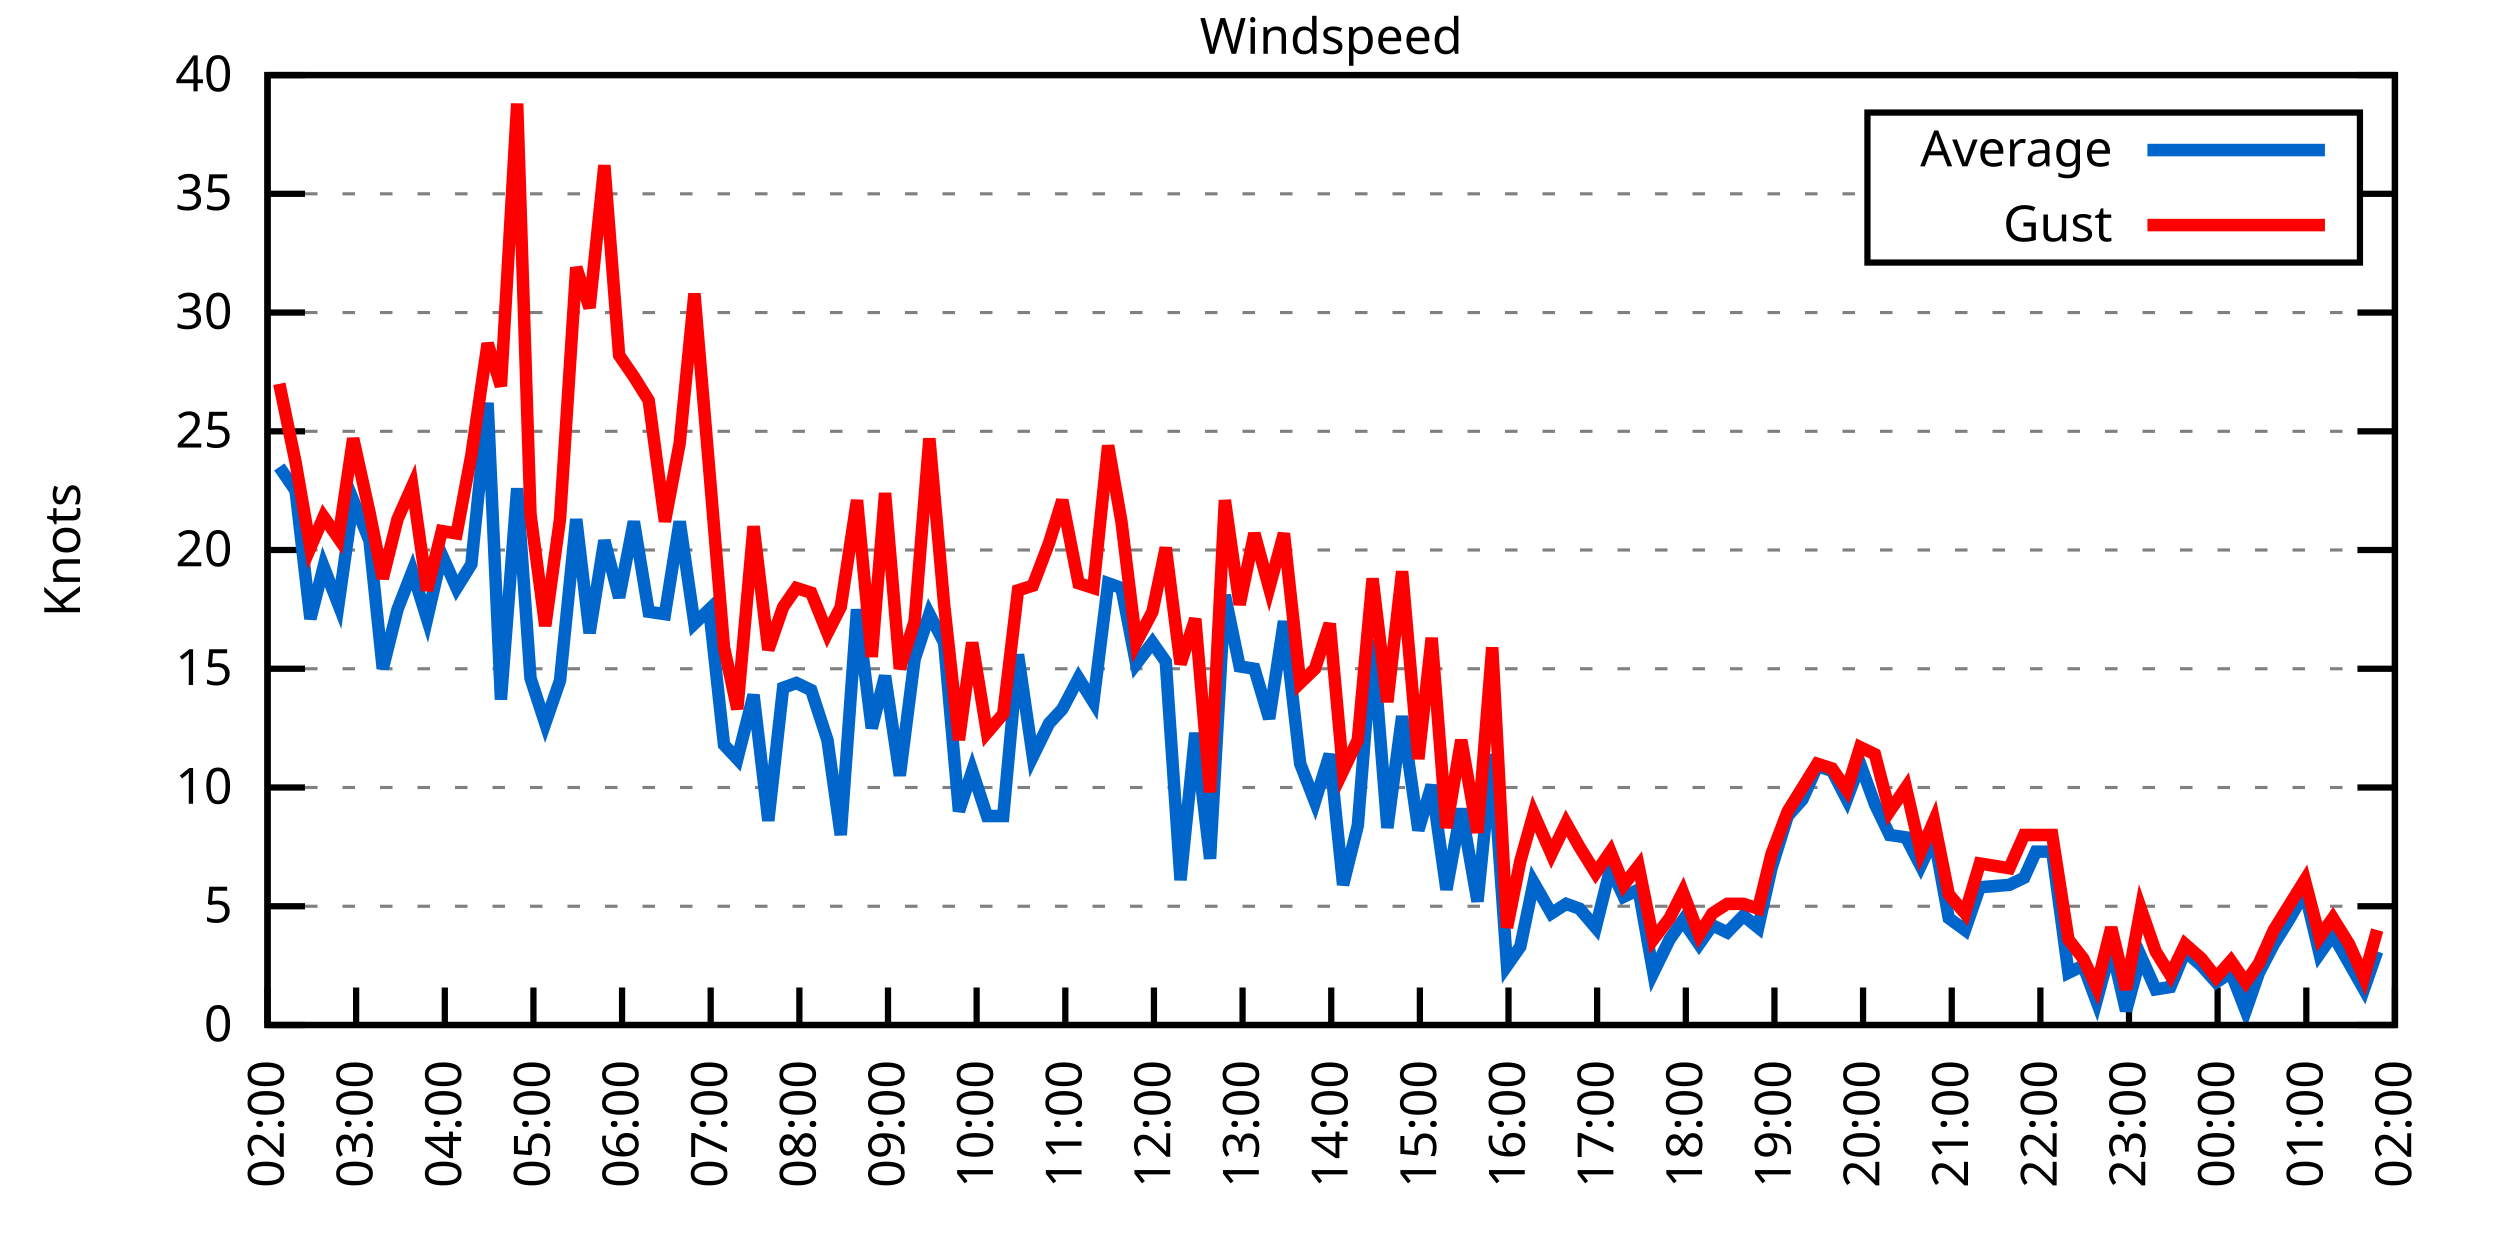
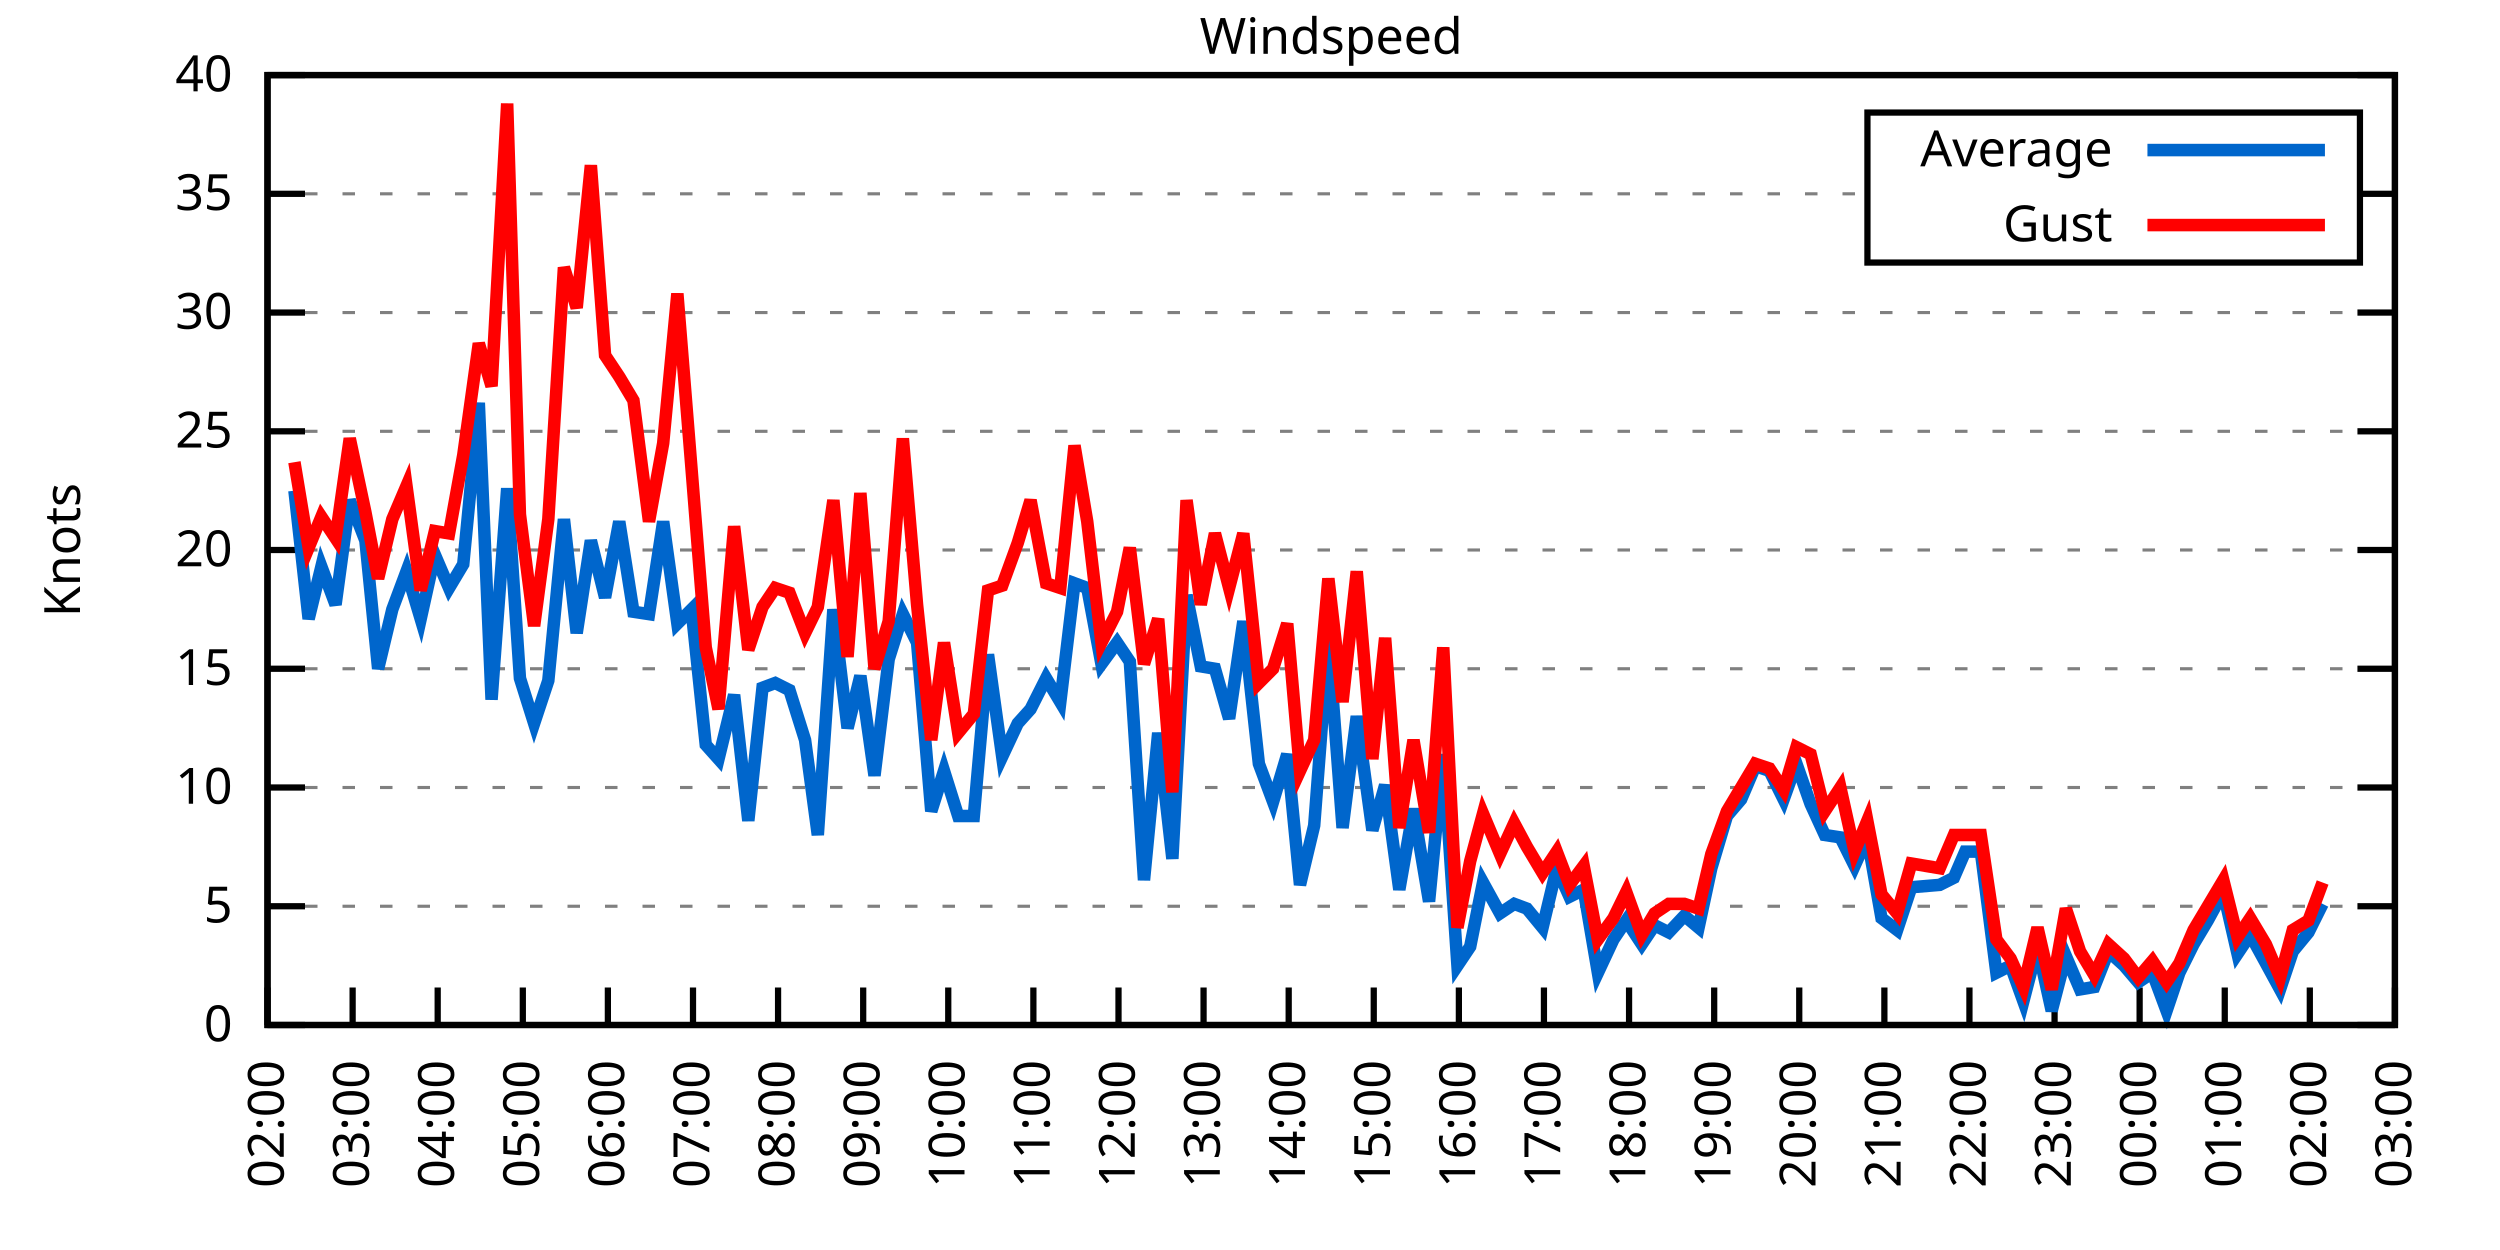
<svg xmlns="http://www.w3.org/2000/svg" xmlns:xlink="http://www.w3.org/1999/xlink" width="400" height="200" viewBox="0 0 400 200">
  <g id="gnuplot_canvas">
    <rect x="0" y="0" width="400" height="200" fill="none" />
    <defs>
      <circle id="gpDot" r="0.5" stroke-width="0.5" stroke="currentColor" />
      <path id="gpPt0" stroke-width="0.333" stroke="currentColor" d="M-1,0 h2 M0,-1 v2" />
      <path id="gpPt1" stroke-width="0.333" stroke="currentColor" d="M-1,-1 L1,1 M1,-1 L-1,1" />
      <path id="gpPt2" stroke-width="0.333" stroke="currentColor" d="M-1,0 L1,0 M0,-1 L0,1 M-1,-1 L1,1 M-1,1 L1,-1" />
      <rect id="gpPt3" stroke-width="0.333" stroke="currentColor" x="-1" y="-1" width="2" height="2" />
      <rect id="gpPt4" stroke-width="0.333" stroke="currentColor" fill="currentColor" x="-1" y="-1" width="2" height="2" />
      <circle id="gpPt5" stroke-width="0.333" stroke="currentColor" cx="0" cy="0" r="1" />
      <use xlink:href="#gpPt5" id="gpPt6" fill="currentColor" stroke="none" />
      <path id="gpPt7" stroke-width="0.333" stroke="currentColor" d="M0,-1.33 L-1.33,0.67 L1.33,0.67 z" />
      <use xlink:href="#gpPt7" id="gpPt8" fill="currentColor" stroke="none" />
      <use xlink:href="#gpPt7" id="gpPt9" stroke="currentColor" transform="rotate(180)" />
      <use xlink:href="#gpPt9" id="gpPt10" fill="currentColor" stroke="none" />
      <use xlink:href="#gpPt3" id="gpPt11" stroke="currentColor" transform="rotate(45)" />
      <use xlink:href="#gpPt11" id="gpPt12" fill="currentColor" stroke="none" />
      <path id="gpPt13" stroke-width="0.333" stroke="currentColor" d="M0,1.330 L1.265,0.411 L0.782,-1.067 L-0.782,-1.076 L-1.265,0.411 z" />
      <use xlink:href="#gpPt13" id="gpPt14" fill="currentColor" stroke="none" />
      <filter id="textbox" filterUnits="objectBoundingBox" x="0" y="0" height="1" width="1">
        <feFlood flood-color="white" flood-opacity="1" result="bgnd" />
        <feComposite in="SourceGraphic" in2="bgnd" operator="atop" />
      </filter>
      <filter id="greybox" filterUnits="objectBoundingBox" x="0" y="0" height="1" width="1">
        <feFlood flood-color="lightgrey" flood-opacity="1" result="grey" />
        <feComposite in="SourceGraphic" in2="grey" operator="atop" />
      </filter>
    </defs>
    <g fill="none" color="white" stroke="currentColor" stroke-width="1.00" stroke-linecap="butt" stroke-linejoin="miter">
</g>
    <g fill="none" color="black" stroke="currentColor" stroke-width="1.00" stroke-linecap="butt" stroke-linejoin="miter">
      <g stroke="none" shape-rendering="crispEdges">
        <polygon fill="rgb(255, 255, 255)" points="42.80,164.00 383.18,164.00 383.18,12.02 42.80,12.02 " />
      </g>
    </g>
    <g fill="none" color="black" stroke="currentColor" stroke-width="1.00" stroke-linecap="butt" stroke-linejoin="miter">
</g>
    <g fill="none" color="black" stroke="black" stroke-width="0.50" stroke-linecap="butt" stroke-linejoin="miter">
</g>
    <g fill="none" color="gray" stroke="currentColor" stroke-width="0.50" stroke-linecap="butt" stroke-linejoin="miter">
      <path stroke="gray" stroke-dasharray="2,4" class="gridline" d="M42.80,164.00 L383.19,164.00  " />
    </g>
    <g fill="none" color="gray" stroke="gray" stroke-width="1.00" stroke-linecap="butt" stroke-linejoin="miter">
</g>
    <g fill="none" color="black" stroke="currentColor" stroke-width="1.00" stroke-linecap="butt" stroke-linejoin="miter">
      <path stroke="black" d="M42.80,164.00 L48.80,164.00 M383.19,164.00 L377.19,164.00  " />
      <g transform="translate(37.20,166.60)" stroke="none" fill="black" font-family="Sans" font-size="8.00" text-anchor="end">
        <text>
          <tspan font-family="Sans"> 0</tspan>
        </text>
      </g>
    </g>
    <g fill="none" color="black" stroke="currentColor" stroke-width="1.00" stroke-linecap="butt" stroke-linejoin="miter">
</g>
    <g fill="none" color="black" stroke="black" stroke-width="0.50" stroke-linecap="butt" stroke-linejoin="miter">
</g>
    <g fill="none" color="gray" stroke="currentColor" stroke-width="0.50" stroke-linecap="butt" stroke-linejoin="miter">
      <path stroke="gray" stroke-dasharray="2,4" class="gridline" d="M42.80,145.00 L383.19,145.00  " />
    </g>
    <g fill="none" color="gray" stroke="gray" stroke-width="1.00" stroke-linecap="butt" stroke-linejoin="miter">
</g>
    <g fill="none" color="black" stroke="currentColor" stroke-width="1.00" stroke-linecap="butt" stroke-linejoin="miter">
      <path stroke="black" d="M42.80,145.00 L48.80,145.00 M383.19,145.00 L377.19,145.00  " />
      <g transform="translate(37.20,147.60)" stroke="none" fill="black" font-family="Sans" font-size="8.00" text-anchor="end">
        <text>
          <tspan font-family="Sans"> 5</tspan>
        </text>
      </g>
    </g>
    <g fill="none" color="black" stroke="currentColor" stroke-width="1.00" stroke-linecap="butt" stroke-linejoin="miter">
</g>
    <g fill="none" color="black" stroke="black" stroke-width="0.50" stroke-linecap="butt" stroke-linejoin="miter">
</g>
    <g fill="none" color="gray" stroke="currentColor" stroke-width="0.50" stroke-linecap="butt" stroke-linejoin="miter">
      <path stroke="gray" stroke-dasharray="2,4" class="gridline" d="M42.80,126.00 L383.19,126.00  " />
    </g>
    <g fill="none" color="gray" stroke="gray" stroke-width="1.00" stroke-linecap="butt" stroke-linejoin="miter">
</g>
    <g fill="none" color="black" stroke="currentColor" stroke-width="1.00" stroke-linecap="butt" stroke-linejoin="miter">
      <path stroke="black" d="M42.80,126.00 L48.80,126.00 M383.19,126.00 L377.19,126.00  " />
      <g transform="translate(37.20,128.60)" stroke="none" fill="black" font-family="Sans" font-size="8.00" text-anchor="end">
        <text>
          <tspan font-family="Sans"> 10</tspan>
        </text>
      </g>
    </g>
    <g fill="none" color="black" stroke="currentColor" stroke-width="1.00" stroke-linecap="butt" stroke-linejoin="miter">
</g>
    <g fill="none" color="black" stroke="black" stroke-width="0.50" stroke-linecap="butt" stroke-linejoin="miter">
</g>
    <g fill="none" color="gray" stroke="currentColor" stroke-width="0.50" stroke-linecap="butt" stroke-linejoin="miter">
      <path stroke="gray" stroke-dasharray="2,4" class="gridline" d="M42.80,107.00 L383.19,107.00  " />
    </g>
    <g fill="none" color="gray" stroke="gray" stroke-width="1.00" stroke-linecap="butt" stroke-linejoin="miter">
</g>
    <g fill="none" color="black" stroke="currentColor" stroke-width="1.00" stroke-linecap="butt" stroke-linejoin="miter">
      <path stroke="black" d="M42.80,107.00 L48.80,107.00 M383.19,107.00 L377.19,107.00  " />
      <g transform="translate(37.20,109.60)" stroke="none" fill="black" font-family="Sans" font-size="8.00" text-anchor="end">
        <text>
          <tspan font-family="Sans"> 15</tspan>
        </text>
      </g>
    </g>
    <g fill="none" color="black" stroke="currentColor" stroke-width="1.00" stroke-linecap="butt" stroke-linejoin="miter">
</g>
    <g fill="none" color="black" stroke="black" stroke-width="0.50" stroke-linecap="butt" stroke-linejoin="miter">
</g>
    <g fill="none" color="gray" stroke="currentColor" stroke-width="0.50" stroke-linecap="butt" stroke-linejoin="miter">
      <path stroke="gray" stroke-dasharray="2,4" class="gridline" d="M42.80,88.00 L383.19,88.00  " />
    </g>
    <g fill="none" color="gray" stroke="gray" stroke-width="1.00" stroke-linecap="butt" stroke-linejoin="miter">
</g>
    <g fill="none" color="black" stroke="currentColor" stroke-width="1.00" stroke-linecap="butt" stroke-linejoin="miter">
      <path stroke="black" d="M42.80,88.00 L48.80,88.00 M383.19,88.00 L377.19,88.00  " />
      <g transform="translate(37.20,90.60)" stroke="none" fill="black" font-family="Sans" font-size="8.00" text-anchor="end">
        <text>
          <tspan font-family="Sans"> 20</tspan>
        </text>
      </g>
    </g>
    <g fill="none" color="black" stroke="currentColor" stroke-width="1.00" stroke-linecap="butt" stroke-linejoin="miter">
</g>
    <g fill="none" color="black" stroke="black" stroke-width="0.50" stroke-linecap="butt" stroke-linejoin="miter">
</g>
    <g fill="none" color="gray" stroke="currentColor" stroke-width="0.50" stroke-linecap="butt" stroke-linejoin="miter">
      <path stroke="gray" stroke-dasharray="2,4" class="gridline" d="M42.80,69.01 L383.19,69.01  " />
    </g>
    <g fill="none" color="gray" stroke="gray" stroke-width="1.00" stroke-linecap="butt" stroke-linejoin="miter">
</g>
    <g fill="none" color="black" stroke="currentColor" stroke-width="1.00" stroke-linecap="butt" stroke-linejoin="miter">
      <path stroke="black" d="M42.80,69.01 L48.80,69.01 M383.19,69.01 L377.19,69.01  " />
      <g transform="translate(37.20,71.61)" stroke="none" fill="black" font-family="Sans" font-size="8.00" text-anchor="end">
        <text>
          <tspan font-family="Sans"> 25</tspan>
        </text>
      </g>
    </g>
    <g fill="none" color="black" stroke="currentColor" stroke-width="1.00" stroke-linecap="butt" stroke-linejoin="miter">
</g>
    <g fill="none" color="black" stroke="black" stroke-width="0.50" stroke-linecap="butt" stroke-linejoin="miter">
</g>
    <g fill="none" color="gray" stroke="currentColor" stroke-width="0.50" stroke-linecap="butt" stroke-linejoin="miter">
      <path stroke="gray" stroke-dasharray="2,4" class="gridline" d="M42.80,50.01 L383.19,50.01  " />
    </g>
    <g fill="none" color="gray" stroke="gray" stroke-width="1.00" stroke-linecap="butt" stroke-linejoin="miter">
</g>
    <g fill="none" color="black" stroke="currentColor" stroke-width="1.00" stroke-linecap="butt" stroke-linejoin="miter">
      <path stroke="black" d="M42.80,50.01 L48.80,50.01 M383.19,50.01 L377.19,50.01  " />
      <g transform="translate(37.20,52.61)" stroke="none" fill="black" font-family="Sans" font-size="8.00" text-anchor="end">
        <text>
          <tspan font-family="Sans"> 30</tspan>
        </text>
      </g>
    </g>
    <g fill="none" color="black" stroke="currentColor" stroke-width="1.00" stroke-linecap="butt" stroke-linejoin="miter">
</g>
    <g fill="none" color="black" stroke="black" stroke-width="0.50" stroke-linecap="butt" stroke-linejoin="miter">
</g>
    <g fill="none" color="gray" stroke="currentColor" stroke-width="0.50" stroke-linecap="butt" stroke-linejoin="miter">
      <path stroke="gray" stroke-dasharray="2,4" class="gridline" d="M42.80,31.01 L298.79,31.01 M377.59,31.01 L383.19,31.01  " />
    </g>
    <g fill="none" color="gray" stroke="gray" stroke-width="1.00" stroke-linecap="butt" stroke-linejoin="miter">
</g>
    <g fill="none" color="black" stroke="currentColor" stroke-width="1.00" stroke-linecap="butt" stroke-linejoin="miter">
      <path stroke="black" d="M42.80,31.01 L48.80,31.01 M383.19,31.01 L377.19,31.01  " />
      <g transform="translate(37.20,33.61)" stroke="none" fill="black" font-family="Sans" font-size="8.00" text-anchor="end">
        <text>
          <tspan font-family="Sans"> 35</tspan>
        </text>
      </g>
    </g>
    <g fill="none" color="black" stroke="currentColor" stroke-width="1.00" stroke-linecap="butt" stroke-linejoin="miter">
</g>
    <g fill="none" color="black" stroke="black" stroke-width="0.50" stroke-linecap="butt" stroke-linejoin="miter">
</g>
    <g fill="none" color="gray" stroke="currentColor" stroke-width="0.50" stroke-linecap="butt" stroke-linejoin="miter">
      <path stroke="gray" stroke-dasharray="2,4" class="gridline" d="M42.80,12.01 L383.19,12.01  " />
    </g>
    <g fill="none" color="gray" stroke="gray" stroke-width="1.00" stroke-linecap="butt" stroke-linejoin="miter">
</g>
    <g fill="none" color="black" stroke="currentColor" stroke-width="1.00" stroke-linecap="butt" stroke-linejoin="miter">
      <path stroke="black" d="M42.80,12.01 L48.80,12.01 M383.19,12.01 L377.19,12.01  " />
      <g transform="translate(37.20,14.61)" stroke="none" fill="black" font-family="Sans" font-size="8.00" text-anchor="end">
        <text>
          <tspan font-family="Sans"> 40</tspan>
        </text>
      </g>
    </g>
    <g fill="none" color="black" stroke="currentColor" stroke-width="1.00" stroke-linecap="butt" stroke-linejoin="miter">
      <path stroke="black" d="M42.80,164.00 L42.80,158.00  " />
      <g transform="translate(45.40,169.60) rotate(270.00)" stroke="none" fill="black" font-family="Sans" font-size="8.00" text-anchor="end">
        <text>
          <tspan font-family="Sans">02:00</tspan>
        </text>
      </g>
    </g>
    <g fill="none" color="black" stroke="currentColor" stroke-width="1.00" stroke-linecap="butt" stroke-linejoin="miter">
-       <path stroke="black" d="M56.98,164.00 L56.98,158.00  " />
-       <g transform="translate(59.58,169.60) rotate(270.00)" stroke="none" fill="black" font-family="Sans" font-size="8.00" text-anchor="end">
+       <path stroke="black" d="M56.42,164.00 L56.42,158.00  " />
+       <g transform="translate(59.02,169.60) rotate(270.00)" stroke="none" fill="black" font-family="Sans" font-size="8.00" text-anchor="end">
        <text>
          <tspan font-family="Sans">03:00</tspan>
        </text>
      </g>
    </g>
    <g fill="none" color="black" stroke="currentColor" stroke-width="1.00" stroke-linecap="butt" stroke-linejoin="miter">
-       <path stroke="black" d="M71.17,164.00 L71.17,158.00  " />
-       <g transform="translate(73.77,169.60) rotate(270.00)" stroke="none" fill="black" font-family="Sans" font-size="8.00" text-anchor="end">
+       <path stroke="black" d="M70.03,164.00 L70.03,158.00  " />
+       <g transform="translate(72.63,169.60) rotate(270.00)" stroke="none" fill="black" font-family="Sans" font-size="8.00" text-anchor="end">
        <text>
          <tspan font-family="Sans">04:00</tspan>
        </text>
      </g>
    </g>
    <g fill="none" color="black" stroke="currentColor" stroke-width="1.00" stroke-linecap="butt" stroke-linejoin="miter">
-       <path stroke="black" d="M85.35,164.00 L85.35,158.00  " />
-       <g transform="translate(87.95,169.60) rotate(270.00)" stroke="none" fill="black" font-family="Sans" font-size="8.00" text-anchor="end">
+       <path stroke="black" d="M83.65,164.00 L83.65,158.00  " />
+       <g transform="translate(86.25,169.60) rotate(270.00)" stroke="none" fill="black" font-family="Sans" font-size="8.00" text-anchor="end">
        <text>
          <tspan font-family="Sans">05:00</tspan>
        </text>
      </g>
    </g>
    <g fill="none" color="black" stroke="currentColor" stroke-width="1.00" stroke-linecap="butt" stroke-linejoin="miter">
-       <path stroke="black" d="M99.53,164.00 L99.53,158.00  " />
-       <g transform="translate(102.13,169.60) rotate(270.00)" stroke="none" fill="black" font-family="Sans" font-size="8.00" text-anchor="end">
+       <path stroke="black" d="M97.26,164.00 L97.26,158.00  " />
+       <g transform="translate(99.86,169.60) rotate(270.00)" stroke="none" fill="black" font-family="Sans" font-size="8.00" text-anchor="end">
        <text>
          <tspan font-family="Sans">06:00</tspan>
        </text>
      </g>
    </g>
    <g fill="none" color="black" stroke="currentColor" stroke-width="1.00" stroke-linecap="butt" stroke-linejoin="miter">
-       <path stroke="black" d="M113.71,164.00 L113.71,158.00  " />
-       <g transform="translate(116.31,169.60) rotate(270.00)" stroke="none" fill="black" font-family="Sans" font-size="8.00" text-anchor="end">
+       <path stroke="black" d="M110.88,164.00 L110.88,158.00  " />
+       <g transform="translate(113.48,169.60) rotate(270.00)" stroke="none" fill="black" font-family="Sans" font-size="8.00" text-anchor="end">
        <text>
          <tspan font-family="Sans">07:00</tspan>
        </text>
      </g>
    </g>
    <g fill="none" color="black" stroke="currentColor" stroke-width="1.00" stroke-linecap="butt" stroke-linejoin="miter">
-       <path stroke="black" d="M127.90,164.00 L127.90,158.00  " />
-       <g transform="translate(130.50,169.60) rotate(270.00)" stroke="none" fill="black" font-family="Sans" font-size="8.00" text-anchor="end">
+       <path stroke="black" d="M124.49,164.00 L124.49,158.00  " />
+       <g transform="translate(127.09,169.60) rotate(270.00)" stroke="none" fill="black" font-family="Sans" font-size="8.00" text-anchor="end">
        <text>
          <tspan font-family="Sans">08:00</tspan>
        </text>
      </g>
    </g>
    <g fill="none" color="black" stroke="currentColor" stroke-width="1.00" stroke-linecap="butt" stroke-linejoin="miter">
-       <path stroke="black" d="M142.08,164.00 L142.08,158.00  " />
-       <g transform="translate(144.68,169.60) rotate(270.00)" stroke="none" fill="black" font-family="Sans" font-size="8.00" text-anchor="end">
+       <path stroke="black" d="M138.11,164.00 L138.11,158.00  " />
+       <g transform="translate(140.71,169.60) rotate(270.00)" stroke="none" fill="black" font-family="Sans" font-size="8.00" text-anchor="end">
        <text>
          <tspan font-family="Sans">09:00</tspan>
        </text>
      </g>
    </g>
    <g fill="none" color="black" stroke="currentColor" stroke-width="1.00" stroke-linecap="butt" stroke-linejoin="miter">
-       <path stroke="black" d="M156.26,164.00 L156.26,158.00  " />
-       <g transform="translate(158.86,169.60) rotate(270.00)" stroke="none" fill="black" font-family="Sans" font-size="8.00" text-anchor="end">
+       <path stroke="black" d="M151.72,164.00 L151.72,158.00  " />
+       <g transform="translate(154.32,169.60) rotate(270.00)" stroke="none" fill="black" font-family="Sans" font-size="8.00" text-anchor="end">
        <text>
          <tspan font-family="Sans">10:00</tspan>
        </text>
      </g>
    </g>
    <g fill="none" color="black" stroke="currentColor" stroke-width="1.00" stroke-linecap="butt" stroke-linejoin="miter">
-       <path stroke="black" d="M170.45,164.00 L170.45,158.00  " />
-       <g transform="translate(173.05,169.60) rotate(270.00)" stroke="none" fill="black" font-family="Sans" font-size="8.00" text-anchor="end">
+       <path stroke="black" d="M165.34,164.00 L165.34,158.00  " />
+       <g transform="translate(167.94,169.60) rotate(270.00)" stroke="none" fill="black" font-family="Sans" font-size="8.00" text-anchor="end">
        <text>
          <tspan font-family="Sans">11:00</tspan>
        </text>
      </g>
    </g>
    <g fill="none" color="black" stroke="currentColor" stroke-width="1.00" stroke-linecap="butt" stroke-linejoin="miter">
-       <path stroke="black" d="M184.63,164.00 L184.63,158.00  " />
-       <g transform="translate(187.23,169.60) rotate(270.00)" stroke="none" fill="black" font-family="Sans" font-size="8.00" text-anchor="end">
+       <path stroke="black" d="M178.96,164.00 L178.96,158.00  " />
+       <g transform="translate(181.56,169.60) rotate(270.00)" stroke="none" fill="black" font-family="Sans" font-size="8.00" text-anchor="end">
        <text>
          <tspan font-family="Sans">12:00</tspan>
        </text>
      </g>
    </g>
    <g fill="none" color="black" stroke="currentColor" stroke-width="1.00" stroke-linecap="butt" stroke-linejoin="miter">
-       <path stroke="black" d="M198.81,164.00 L198.81,158.00  " />
-       <g transform="translate(201.41,169.60) rotate(270.00)" stroke="none" fill="black" font-family="Sans" font-size="8.00" text-anchor="end">
+       <path stroke="black" d="M192.57,164.00 L192.57,158.00  " />
+       <g transform="translate(195.17,169.60) rotate(270.00)" stroke="none" fill="black" font-family="Sans" font-size="8.00" text-anchor="end">
        <text>
          <tspan font-family="Sans">13:00</tspan>
        </text>
      </g>
    </g>
    <g fill="none" color="black" stroke="currentColor" stroke-width="1.00" stroke-linecap="butt" stroke-linejoin="miter">
-       <path stroke="black" d="M213.00,164.00 L213.00,158.00  " />
-       <g transform="translate(215.60,169.60) rotate(270.00)" stroke="none" fill="black" font-family="Sans" font-size="8.00" text-anchor="end">
+       <path stroke="black" d="M206.19,164.00 L206.19,158.00  " />
+       <g transform="translate(208.79,169.60) rotate(270.00)" stroke="none" fill="black" font-family="Sans" font-size="8.00" text-anchor="end">
        <text>
          <tspan font-family="Sans">14:00</tspan>
        </text>
      </g>
    </g>
    <g fill="none" color="black" stroke="currentColor" stroke-width="1.00" stroke-linecap="butt" stroke-linejoin="miter">
-       <path stroke="black" d="M227.18,164.00 L227.18,158.00  " />
-       <g transform="translate(229.78,169.60) rotate(270.00)" stroke="none" fill="black" font-family="Sans" font-size="8.00" text-anchor="end">
+       <path stroke="black" d="M219.80,164.00 L219.80,158.00  " />
+       <g transform="translate(222.40,169.60) rotate(270.00)" stroke="none" fill="black" font-family="Sans" font-size="8.00" text-anchor="end">
        <text>
          <tspan font-family="Sans">15:00</tspan>
        </text>
      </g>
    </g>
    <g fill="none" color="black" stroke="currentColor" stroke-width="1.00" stroke-linecap="butt" stroke-linejoin="miter">
-       <path stroke="black" d="M241.36,164.00 L241.36,158.00  " />
-       <g transform="translate(243.96,169.60) rotate(270.00)" stroke="none" fill="black" font-family="Sans" font-size="8.00" text-anchor="end">
+       <path stroke="black" d="M233.42,164.00 L233.42,158.00  " />
+       <g transform="translate(236.02,169.60) rotate(270.00)" stroke="none" fill="black" font-family="Sans" font-size="8.00" text-anchor="end">
        <text>
          <tspan font-family="Sans">16:00</tspan>
        </text>
      </g>
    </g>
    <g fill="none" color="black" stroke="currentColor" stroke-width="1.00" stroke-linecap="butt" stroke-linejoin="miter">
-       <path stroke="black" d="M255.54,164.00 L255.54,158.00  " />
-       <g transform="translate(258.14,169.60) rotate(270.00)" stroke="none" fill="black" font-family="Sans" font-size="8.00" text-anchor="end">
+       <path stroke="black" d="M247.03,164.00 L247.03,158.00  " />
+       <g transform="translate(249.63,169.60) rotate(270.00)" stroke="none" fill="black" font-family="Sans" font-size="8.00" text-anchor="end">
        <text>
          <tspan font-family="Sans">17:00</tspan>
        </text>
      </g>
    </g>
    <g fill="none" color="black" stroke="currentColor" stroke-width="1.00" stroke-linecap="butt" stroke-linejoin="miter">
-       <path stroke="black" d="M269.73,164.00 L269.73,158.00  " />
-       <g transform="translate(272.33,169.60) rotate(270.00)" stroke="none" fill="black" font-family="Sans" font-size="8.00" text-anchor="end">
+       <path stroke="black" d="M260.65,164.00 L260.65,158.00  " />
+       <g transform="translate(263.25,169.60) rotate(270.00)" stroke="none" fill="black" font-family="Sans" font-size="8.00" text-anchor="end">
        <text>
          <tspan font-family="Sans">18:00</tspan>
        </text>
      </g>
    </g>
    <g fill="none" color="black" stroke="currentColor" stroke-width="1.00" stroke-linecap="butt" stroke-linejoin="miter">
-       <path stroke="black" d="M283.91,164.00 L283.91,158.00  " />
-       <g transform="translate(286.51,169.60) rotate(270.00)" stroke="none" fill="black" font-family="Sans" font-size="8.00" text-anchor="end">
+       <path stroke="black" d="M274.27,164.00 L274.27,158.00  " />
+       <g transform="translate(276.87,169.60) rotate(270.00)" stroke="none" fill="black" font-family="Sans" font-size="8.00" text-anchor="end">
        <text>
          <tspan font-family="Sans">19:00</tspan>
        </text>
      </g>
    </g>
    <g fill="none" color="black" stroke="currentColor" stroke-width="1.00" stroke-linecap="butt" stroke-linejoin="miter">
-       <path stroke="black" d="M298.09,164.00 L298.09,158.00  " />
-       <g transform="translate(300.69,169.60) rotate(270.00)" stroke="none" fill="black" font-family="Sans" font-size="8.00" text-anchor="end">
+       <path stroke="black" d="M287.88,164.00 L287.88,158.00  " />
+       <g transform="translate(290.48,169.60) rotate(270.00)" stroke="none" fill="black" font-family="Sans" font-size="8.00" text-anchor="end">
        <text>
          <tspan font-family="Sans">20:00</tspan>
        </text>
      </g>
    </g>
    <g fill="none" color="black" stroke="currentColor" stroke-width="1.00" stroke-linecap="butt" stroke-linejoin="miter">
-       <path stroke="black" d="M312.28,164.00 L312.28,158.00  " />
-       <g transform="translate(314.88,169.60) rotate(270.00)" stroke="none" fill="black" font-family="Sans" font-size="8.00" text-anchor="end">
+       <path stroke="black" d="M301.50,164.00 L301.50,158.00  " />
+       <g transform="translate(304.10,169.60) rotate(270.00)" stroke="none" fill="black" font-family="Sans" font-size="8.00" text-anchor="end">
        <text>
          <tspan font-family="Sans">21:00</tspan>
        </text>
      </g>
    </g>
    <g fill="none" color="black" stroke="currentColor" stroke-width="1.00" stroke-linecap="butt" stroke-linejoin="miter">
-       <path stroke="black" d="M326.46,164.00 L326.46,158.00  " />
-       <g transform="translate(329.06,169.60) rotate(270.00)" stroke="none" fill="black" font-family="Sans" font-size="8.00" text-anchor="end">
+       <path stroke="black" d="M315.11,164.00 L315.11,158.00  " />
+       <g transform="translate(317.71,169.60) rotate(270.00)" stroke="none" fill="black" font-family="Sans" font-size="8.00" text-anchor="end">
        <text>
          <tspan font-family="Sans">22:00</tspan>
        </text>
      </g>
    </g>
    <g fill="none" color="black" stroke="currentColor" stroke-width="1.00" stroke-linecap="butt" stroke-linejoin="miter">
-       <path stroke="black" d="M340.64,164.00 L340.64,158.00  " />
-       <g transform="translate(343.24,169.60) rotate(270.00)" stroke="none" fill="black" font-family="Sans" font-size="8.00" text-anchor="end">
+       <path stroke="black" d="M328.73,164.00 L328.73,158.00  " />
+       <g transform="translate(331.33,169.60) rotate(270.00)" stroke="none" fill="black" font-family="Sans" font-size="8.00" text-anchor="end">
        <text>
          <tspan font-family="Sans">23:00</tspan>
        </text>
      </g>
    </g>
    <g fill="none" color="black" stroke="currentColor" stroke-width="1.00" stroke-linecap="butt" stroke-linejoin="miter">
-       <path stroke="black" d="M354.82,164.00 L354.82,158.00  " />
-       <g transform="translate(357.42,169.60) rotate(270.00)" stroke="none" fill="black" font-family="Sans" font-size="8.00" text-anchor="end">
+       <path stroke="black" d="M342.34,164.00 L342.34,158.00  " />
+       <g transform="translate(344.94,169.60) rotate(270.00)" stroke="none" fill="black" font-family="Sans" font-size="8.00" text-anchor="end">
        <text>
          <tspan font-family="Sans">00:00</tspan>
        </text>
      </g>
    </g>
    <g fill="none" color="black" stroke="currentColor" stroke-width="1.00" stroke-linecap="butt" stroke-linejoin="miter">
-       <path stroke="black" d="M369.01,164.00 L369.01,158.00  " />
-       <g transform="translate(371.61,169.60) rotate(270.00)" stroke="none" fill="black" font-family="Sans" font-size="8.00" text-anchor="end">
+       <path stroke="black" d="M355.96,164.00 L355.96,158.00  " />
+       <g transform="translate(358.56,169.60) rotate(270.00)" stroke="none" fill="black" font-family="Sans" font-size="8.00" text-anchor="end">
        <text>
          <tspan font-family="Sans">01:00</tspan>
+         </text>
+       </g>
+     </g>
+     <g fill="none" color="black" stroke="currentColor" stroke-width="1.00" stroke-linecap="butt" stroke-linejoin="miter">
+       <path stroke="black" d="M369.57,164.00 L369.57,158.00  " />
+       <g transform="translate(372.17,169.60) rotate(270.00)" stroke="none" fill="black" font-family="Sans" font-size="8.00" text-anchor="end">
+         <text>
+           <tspan font-family="Sans">02:00</tspan>
        </text>
      </g>
    </g>
    <g fill="none" color="black" stroke="currentColor" stroke-width="1.00" stroke-linecap="butt" stroke-linejoin="miter">
      <path stroke="black" d="M383.19,164.00 L383.19,158.00  " />
      <g transform="translate(385.79,169.60) rotate(270.00)" stroke="none" fill="black" font-family="Sans" font-size="8.00" text-anchor="end">
        <text>
-           <tspan font-family="Sans">02:00</tspan>
+           <tspan font-family="Sans">03:00</tspan>
        </text>
      </g>
    </g>
    <g fill="none" color="black" stroke="currentColor" stroke-width="1.00" stroke-linecap="butt" stroke-linejoin="miter">
</g>
    <g fill="none" color="black" stroke="currentColor" stroke-width="1.00" stroke-linecap="butt" stroke-linejoin="miter">
      <path stroke="black" d="M42.80,12.01 L42.80,164.00 L383.19,164.00 L383.19,12.01 L42.80,12.01 Z  " />
    </g>
    <g fill="none" color="black" stroke="currentColor" stroke-width="1.00" stroke-linecap="butt" stroke-linejoin="miter">
</g>
    <g fill="none" color="black" stroke="currentColor" stroke-width="1.00" stroke-linecap="butt" stroke-linejoin="miter">
      <path stroke="black" d="M298.79,42.01 L298.79,18.01 L377.59,18.01 L377.59,42.01 L298.79,42.01 Z  " />
    </g>
    <g id="Windspeed_plot_1">
      <g fill="none" color="white" stroke="black" stroke-width="2.00" stroke-linecap="butt" stroke-linejoin="miter">
</g>
      <g fill="none" color="black" stroke="currentColor" stroke-width="2.00" stroke-linecap="butt" stroke-linejoin="miter">
        <g transform="translate(337.99,26.61)" stroke="none" fill="black" font-family="Sans" font-size="8.00" text-anchor="end">
          <text>
            <tspan font-family="Sans">Average</tspan>
          </text>
        </g>
      </g>
      <g fill="none" color="black" stroke="currentColor" stroke-width="2.00" stroke-linecap="butt" stroke-linejoin="miter">
-         <path stroke="rgb(  0, 102, 204)" d="M343.59,24.01 L371.99,24.01 M44.69,74.71 L47.29,78.51 L49.66,99.02 L51.78,90.66 L54.15,96.74 L56.51,80.03   L59.11,86.49 L61.24,107.00 L63.60,97.50 L65.97,91.42 L68.33,99.02 L70.69,88.76 L73.06,94.08 L75.42,90.28   L78.02,64.45 L80.15,111.94 L82.75,78.13 L84.88,108.52 L87.24,115.74 L89.60,108.90 L92.20,83.07 L94.33,101.30   L96.70,86.49 L99.06,95.60 L101.42,83.45 L103.79,97.88 L106.39,98.26 L108.75,83.45 L111.11,99.78 L113.48,97.50   L115.84,119.16 L117.97,121.44 L120.57,111.18 L122.93,131.32 L125.30,110.04 L127.42,109.28 L129.79,110.42 L132.39,118.40   L134.52,133.60 L137.12,97.50 L139.48,116.50 L141.61,108.14 L143.97,124.10 L146.34,105.48 L148.70,98.26 L151.06,102.82   L153.43,129.80 L155.55,123.34 L157.92,130.56 L160.52,130.56 L162.88,104.72 L165.25,121.06 L167.85,115.74 L169.97,113.46   L172.57,108.52 L174.94,112.32 L177.30,93.32 L179.43,94.08 L181.79,106.24 L184.39,102.82 L186.52,105.86 L188.88,140.82   L191.25,117.26 L193.61,137.40 L195.98,95.22 L198.34,106.62 L200.70,107.00 L203.07,114.98 L205.43,99.40 L208.03,122.20   L210.39,128.28 L212.76,120.68 L214.89,141.58 L217.25,132.08 L219.61,102.44 L221.98,132.46 L224.34,114.60 L226.94,132.84   L229.07,125.62 L231.43,142.34 L233.80,129.42 L236.40,144.24 L238.76,120.68 L241.12,154.50 L243.25,151.46 L245.38,141.20   L248.22,146.14 L250.58,144.62 L252.71,145.38 L255.31,148.42 L257.67,138.92 L259.80,143.48 L262.16,142.34 L264.53,155.64   L267.13,150.32 L269.25,147.28 L271.85,151.08 L273.98,148.04 L276.35,149.18 L278.95,146.52 L281.31,148.42 L283.44,138.92   L286.04,130.56 L288.40,127.90 L290.76,122.58 L293.13,123.34 L295.49,127.90 L297.62,122.20 L299.98,128.66 L302.35,133.60   L304.95,133.98 L307.31,138.54 L309.44,133.98 L311.80,146.90 L314.40,148.80 L316.77,141.96 L321.49,141.58 L323.86,140.44   L325.75,136.26 L328.35,136.26 L330.95,155.64 L333.31,154.50 L335.44,160.20 L337.80,151.46 L340.17,161.72 L342.53,152.98   L344.90,158.30 L347.26,157.92 L349.62,152.22 L352.22,154.50 L354.59,157.16 L356.95,155.64 L359.32,161.72 L361.44,155.64   L363.81,151.08 L366.17,147.28 L368.77,142.72 L371.13,152.60 L373.26,149.56 L375.86,154.12 L378.23,158.30 L380.35,152.22    " />
+         <path stroke="rgb(  0, 102, 204)" d="M343.59,24.01 L371.99,24.01 M47.11,78.51 L49.38,99.02 L51.42,90.66 L53.69,96.74 L55.96,80.03 L58.46,86.49   L60.50,107.00 L62.77,97.50 L65.04,91.42 L67.31,99.02 L69.58,88.76 L71.85,94.08 L74.12,90.28 L76.61,64.45   L78.65,111.94 L81.15,78.13 L83.19,108.52 L85.46,115.74 L87.73,108.90 L90.23,83.07 L92.27,101.30 L94.54,86.49   L96.81,95.60 L99.08,83.45 L101.35,97.88 L103.84,98.26 L106.11,83.45 L108.38,99.78 L110.65,97.50 L112.92,119.16   L114.96,121.44 L117.46,111.18 L119.73,131.32 L122.00,110.04 L124.04,109.28 L126.31,110.42 L128.81,118.40 L130.85,133.60   L133.34,97.50 L135.61,116.50 L137.66,108.14 L139.92,124.10 L142.19,105.48 L144.46,98.26 L146.73,102.82 L149.00,129.80   L151.04,123.34 L153.31,130.56 L155.81,130.56 L158.08,104.72 L160.35,121.06 L162.84,115.74 L164.89,113.46 L167.38,108.52   L169.65,112.32 L171.92,93.32 L173.96,94.08 L176.23,106.24 L178.73,102.82 L180.77,105.86 L183.04,140.82 L185.31,117.26   L187.58,137.40 L189.85,95.22 L192.12,106.62 L194.39,107.00 L196.66,114.98 L198.93,99.40 L201.42,122.20 L203.69,128.28   L205.96,120.68 L208.00,141.58 L210.27,132.08 L212.54,102.44 L214.81,132.46 L217.08,114.60 L219.58,132.84 L221.62,125.62   L223.89,142.34 L226.16,129.42 L228.65,144.24 L230.92,120.68 L233.19,154.50 L235.23,151.46 L237.28,141.20 L240.00,146.14   L242.27,144.62 L244.31,145.38 L246.81,148.42 L249.08,138.92 L251.12,143.48 L253.39,142.34 L255.66,155.64 L258.15,150.32   L260.20,147.28 L262.69,151.08 L264.73,148.04 L267.00,149.18 L269.50,146.52 L271.77,148.42 L273.81,138.92 L276.31,130.56   L278.58,127.90 L280.85,122.58 L283.12,123.34 L285.38,127.90 L287.43,122.20 L289.70,128.66 L291.97,133.60 L294.46,133.98   L296.73,138.54 L298.77,133.98 L301.04,146.90 L303.54,148.80 L305.81,141.96 L310.35,141.58 L312.62,140.44 L314.43,136.26   L316.93,136.26 L319.42,155.64 L321.69,154.50 L323.74,160.20 L326.00,151.46 L328.27,161.72 L330.54,152.98 L332.81,158.30   L335.08,157.92 L337.35,152.22 L339.85,154.50 L342.12,157.16 L344.39,155.64 L346.65,161.72 L348.70,155.64 L350.97,151.08   L353.24,147.28 L355.73,142.72 L358.00,152.60 L360.04,149.56 L362.54,154.12 L364.81,158.30 L366.85,152.22 L369.35,149.18   L371.62,144.62  " />
      </g>
    </g>
    <g id="Windspeed_plot_2">
      <g fill="none" color="black" stroke="currentColor" stroke-width="2.00" stroke-linecap="butt" stroke-linejoin="miter">
        <g transform="translate(337.99,38.61)" stroke="none" fill="black" font-family="Sans" font-size="8.00" text-anchor="end">
          <text>
            <tspan font-family="Sans">Gust</tspan>
          </text>
        </g>
      </g>
      <g fill="none" color="black" stroke="currentColor" stroke-width="2.00" stroke-linecap="butt" stroke-linejoin="miter">
-         <path stroke="rgb(255,   0,   0)" d="M343.59,36.01 L371.99,36.01 M44.69,61.41 L47.29,73.95 L49.66,87.63 L51.78,82.69 L54.15,86.11 L56.51,70.15   L59.11,81.93 L61.24,92.56 L63.60,83.07 L65.97,77.75 L68.33,94.46 L70.69,84.97 L73.06,85.35 L75.42,72.81   L78.02,54.95 L80.15,61.79 L82.75,16.57 L84.88,82.31 L87.24,100.16 L89.60,83.07 L92.20,42.79 L94.33,49.25   L96.70,26.45 L99.06,56.85 L101.42,60.27 L103.79,64.07 L106.39,83.45 L108.75,70.91 L111.11,46.97 L113.48,75.09   L115.84,103.58 L117.97,113.46 L120.57,84.21 L122.93,103.96 L125.30,97.12 L127.42,94.08 L129.79,94.84 L132.39,101.30   L134.52,97.12 L137.12,80.03 L139.48,105.10 L141.61,78.89 L143.97,107.00 L146.34,99.40 L148.70,70.15 L151.06,96.74   L153.43,118.40 L155.55,102.82 L157.92,117.26 L160.52,114.22 L162.88,94.46 L165.25,93.70 L167.85,86.87 L169.97,80.03   L172.57,93.32 L174.94,94.08 L177.30,71.29 L179.43,83.45 L181.79,102.82 L184.39,97.88 L186.52,87.63 L188.88,106.24   L191.25,99.02 L193.61,126.76 L195.98,80.03 L198.34,96.74 L200.70,85.35 L203.07,94.08 L205.43,85.35 L208.03,109.28   L210.39,107.00 L212.76,99.78 L214.89,123.34 L217.25,118.40 L219.61,92.56 L221.98,112.32 L224.34,91.42 L226.94,121.44   L229.07,102.06 L231.43,132.46 L233.80,118.40 L236.40,133.22 L238.76,103.58 L241.12,148.42 L243.25,137.78 L245.38,130.18   L248.22,136.64 L250.58,131.70 L252.71,135.50 L255.31,139.68 L257.67,136.26 L259.80,141.58 L262.16,138.54 L264.53,150.32   L267.13,146.90 L269.25,142.72 L271.85,149.56 L273.98,146.14 L276.35,144.62 L278.95,144.62 L281.31,145.38 L283.44,136.64   L286.04,129.80 L288.40,126.00 L290.76,122.20 L293.13,122.96 L295.49,126.38 L297.62,119.54 L299.98,120.68 L302.35,129.80   L304.95,126.00 L307.31,136.26 L309.44,131.32 L311.80,143.10 L314.40,146.14 L316.77,138.16 L321.49,138.92 L323.86,133.60   L325.75,133.60 L328.35,133.60 L330.95,150.32 L333.31,153.36 L335.44,157.92 L337.80,148.42 L340.17,158.30 L342.53,145.38   L344.90,152.22 L347.26,156.02 L349.62,151.08 L352.22,153.36 L354.59,156.40 L356.95,153.74 L359.32,157.16 L361.44,154.12   L363.81,148.80 L366.17,145.00 L368.77,140.82 L371.13,149.94 L373.26,146.90 L375.86,151.08 L378.23,156.40 L380.35,148.80    " />
+         <path stroke="rgb(255,   0,   0)" d="M343.59,36.01 L371.99,36.01 M47.11,73.95 L49.38,87.63 L51.42,82.69 L53.69,86.11 L55.96,70.15 L58.46,81.93   L60.50,92.56 L62.77,83.07 L65.04,77.75 L67.31,94.46 L69.58,84.97 L71.85,85.35 L74.12,72.81 L76.61,54.95   L78.65,61.79 L81.15,16.57 L83.19,82.31 L85.46,100.16 L87.73,83.07 L90.23,42.79 L92.27,49.25 L94.54,26.45   L96.81,56.85 L99.08,60.27 L101.35,64.07 L103.84,83.45 L106.11,70.91 L108.38,46.97 L110.65,75.09 L112.92,103.58   L114.96,113.46 L117.46,84.21 L119.73,103.96 L122.00,97.12 L124.04,94.08 L126.31,94.84 L128.81,101.30 L130.85,97.12   L133.34,80.03 L135.61,105.10 L137.66,78.89 L139.92,107.00 L142.19,99.40 L144.46,70.15 L146.73,96.74 L149.00,118.40   L151.04,102.82 L153.31,117.26 L155.81,114.22 L158.08,94.46 L160.35,93.70 L162.84,86.87 L164.89,80.03 L167.38,93.32   L169.65,94.08 L171.92,71.29 L173.96,83.45 L176.23,102.82 L178.73,97.88 L180.77,87.63 L183.04,106.24 L185.31,99.02   L187.58,126.76 L189.85,80.03 L192.12,96.74 L194.39,85.35 L196.66,94.08 L198.93,85.35 L201.42,109.28 L203.69,107.00   L205.96,99.78 L208.00,123.34 L210.27,118.40 L212.54,92.56 L214.81,112.32 L217.08,91.42 L219.58,121.44 L221.62,102.06   L223.89,132.46 L226.16,118.40 L228.65,133.22 L230.92,103.58 L233.19,148.42 L235.23,137.78 L237.28,130.18 L240.00,136.64   L242.27,131.70 L244.31,135.50 L246.81,139.68 L249.08,136.26 L251.12,141.58 L253.39,138.54 L255.66,150.32 L258.15,146.90   L260.20,142.72 L262.69,149.56 L264.73,146.14 L267.00,144.62 L269.50,144.62 L271.77,145.38 L273.81,136.64 L276.31,129.80   L278.58,126.00 L280.85,122.20 L283.12,122.96 L285.38,126.38 L287.43,119.54 L289.70,120.68 L291.97,129.80 L294.46,126.00   L296.73,136.26 L298.77,131.32 L301.04,143.10 L303.54,146.14 L305.81,138.16 L310.35,138.92 L312.62,133.60 L314.43,133.60   L316.93,133.60 L319.42,150.32 L321.69,153.36 L323.74,157.92 L326.00,148.42 L328.27,158.30 L330.54,145.38 L332.81,152.22   L335.08,156.02 L337.35,151.08 L339.85,153.36 L342.12,156.40 L344.39,153.74 L346.65,157.16 L348.70,154.12 L350.97,148.80   L353.24,145.00 L355.73,140.82 L358.00,149.94 L360.04,146.90 L362.54,151.08 L364.81,156.40 L366.85,148.80 L369.35,147.28   L371.62,141.20  " />
      </g>
    </g>
    <g fill="none" color="black" stroke="currentColor" stroke-width="2.00" stroke-linecap="butt" stroke-linejoin="miter">
</g>
    <g fill="none" color="black" stroke="black" stroke-width="1.00" stroke-linecap="butt" stroke-linejoin="miter">
</g>
    <g fill="none" color="black" stroke="currentColor" stroke-width="1.00" stroke-linecap="butt" stroke-linejoin="miter">
      <path stroke="black" d="M42.80,12.01 L42.80,164.00 L383.19,164.00 L383.19,12.01 L42.80,12.01 Z  " />
      <g transform="translate(12.80,88.01) rotate(270.00)" stroke="none" fill="black" font-family="Sans" font-size="8.00" text-anchor="middle">
        <text>
          <tspan font-family="Sans">Knots</tspan>
        </text>
      </g>
    </g>
    <g fill="none" color="black" stroke="currentColor" stroke-width="1.00" stroke-linecap="butt" stroke-linejoin="miter">
</g>
    <g fill="none" color="black" stroke="currentColor" stroke-width="1.00" stroke-linecap="butt" stroke-linejoin="miter">
      <g transform="translate(212.99,8.61)" stroke="none" fill="black" font-family="Sans" font-size="8.00" text-anchor="middle">
        <text>
          <tspan font-family="Sans">Windspeed</tspan>
        </text>
      </g>
    </g>
    <g fill="none" color="black" stroke="currentColor" stroke-width="1.00" stroke-linecap="butt" stroke-linejoin="miter">
</g>
  </g>
</svg>
